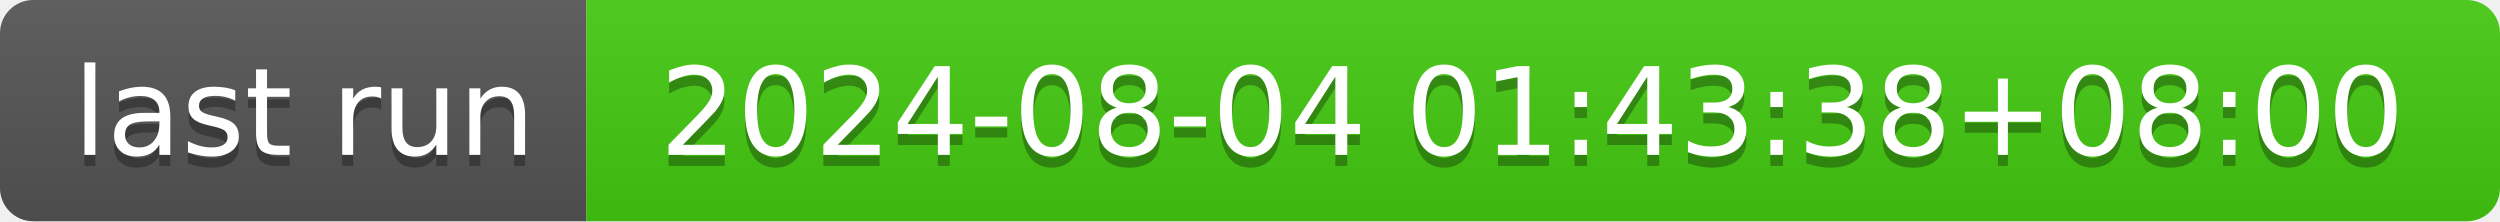
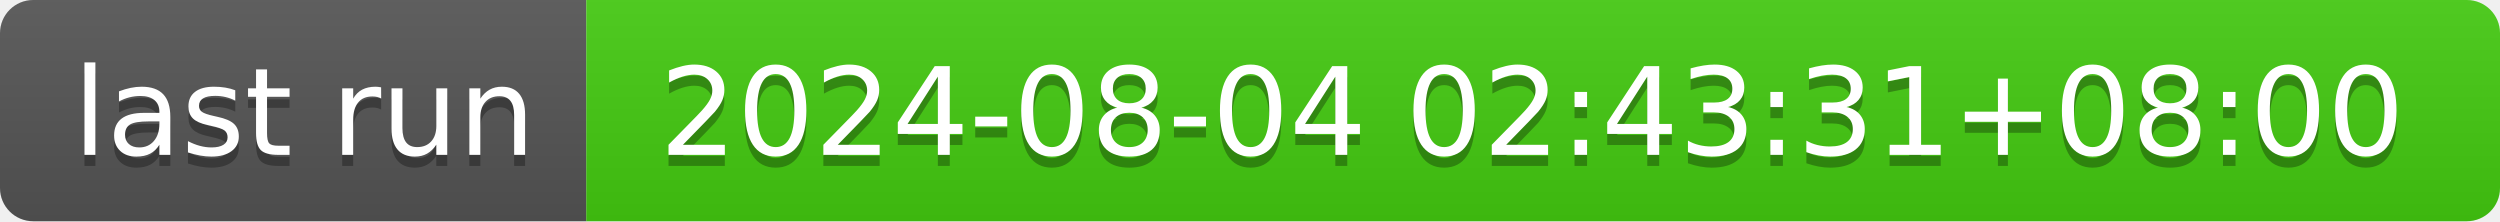
- <svg xmlns="http://www.w3.org/2000/svg" width="226" height="20" role="img" aria-label="last run: 2024-08-04 01:43:38+08:00">
+ <svg xmlns="http://www.w3.org/2000/svg" width="226" height="20" role="img" aria-label="last run: 2024-08-04 02:43:31+08:00">
  <linearGradient id="s" x2="0" y2="100%">
    <stop offset="0" stop-color="#bbb" stop-opacity=".1" />
    <stop offset="1" stop-opacity=".1" />
  </linearGradient>
  <clipPath id="r">
    <rect width="226" height="20" rx="3" fill="#fff" />
  </clipPath>
  <g clip-path="url(#r)">
    <rect width="53" height="20" fill="#555" />
    <rect x="53" width="173" height="20" fill="#4c1" />
    <rect width="226" height="20" fill="url(#s)" />
  </g>
  <g fill="#fff" text-anchor="middle" font-family="Verdana,Geneva,DejaVu Sans,sans-serif" text-rendering="geometricPrecision" font-size="110">
    <text aria-hidden="true" x="275" y="150" fill="#010101" fill-opacity=".3" transform="scale(.1)" textLength="430">last run</text>
    <text x="275" y="140" transform="scale(.1)" fill="#fff" textLength="430">last run</text>
-     <text aria-hidden="true" x="1385" y="150" fill="#010101" fill-opacity=".3" transform="scale(.1)" textLength="1630">2024-08-04 01:43:38+08:00</text>
-     <text x="1385" y="140" transform="scale(.1)" fill="#fff" textLength="1630">2024-08-04 01:43:38+08:00</text>
+     <text aria-hidden="true" x="1385" y="150" fill="#010101" fill-opacity=".3" transform="scale(.1)" textLength="1630">2024-08-04 02:43:31+08:00</text>
+     <text x="1385" y="140" transform="scale(.1)" fill="#fff" textLength="1630">2024-08-04 02:43:31+08:00</text>
  </g>
</svg>
